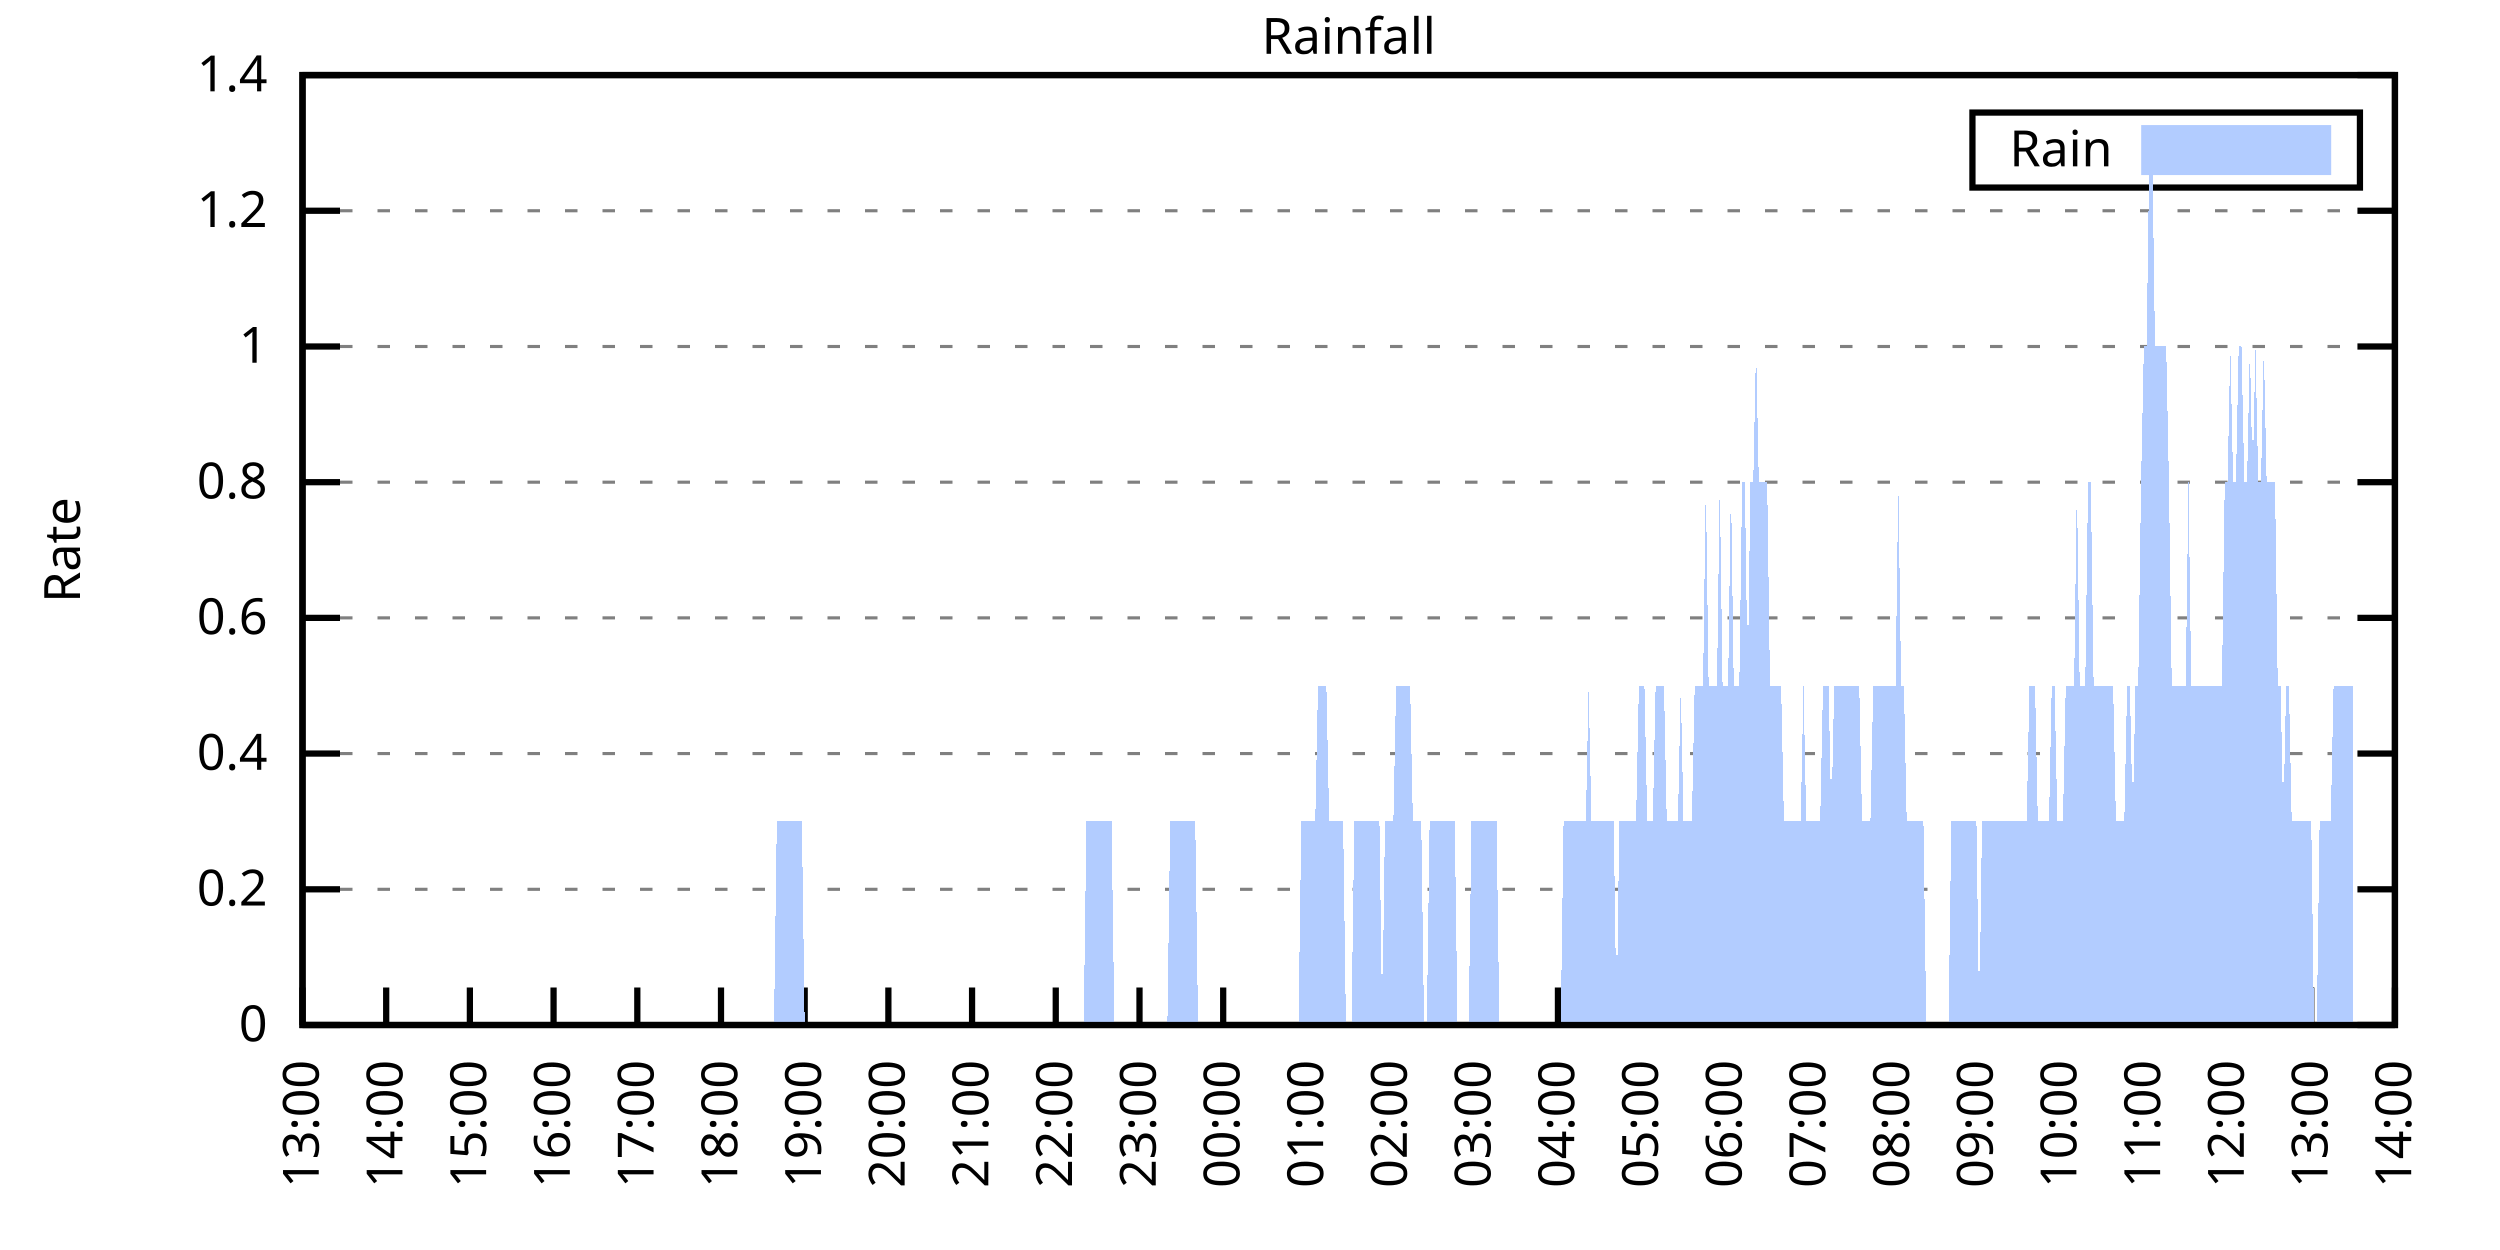
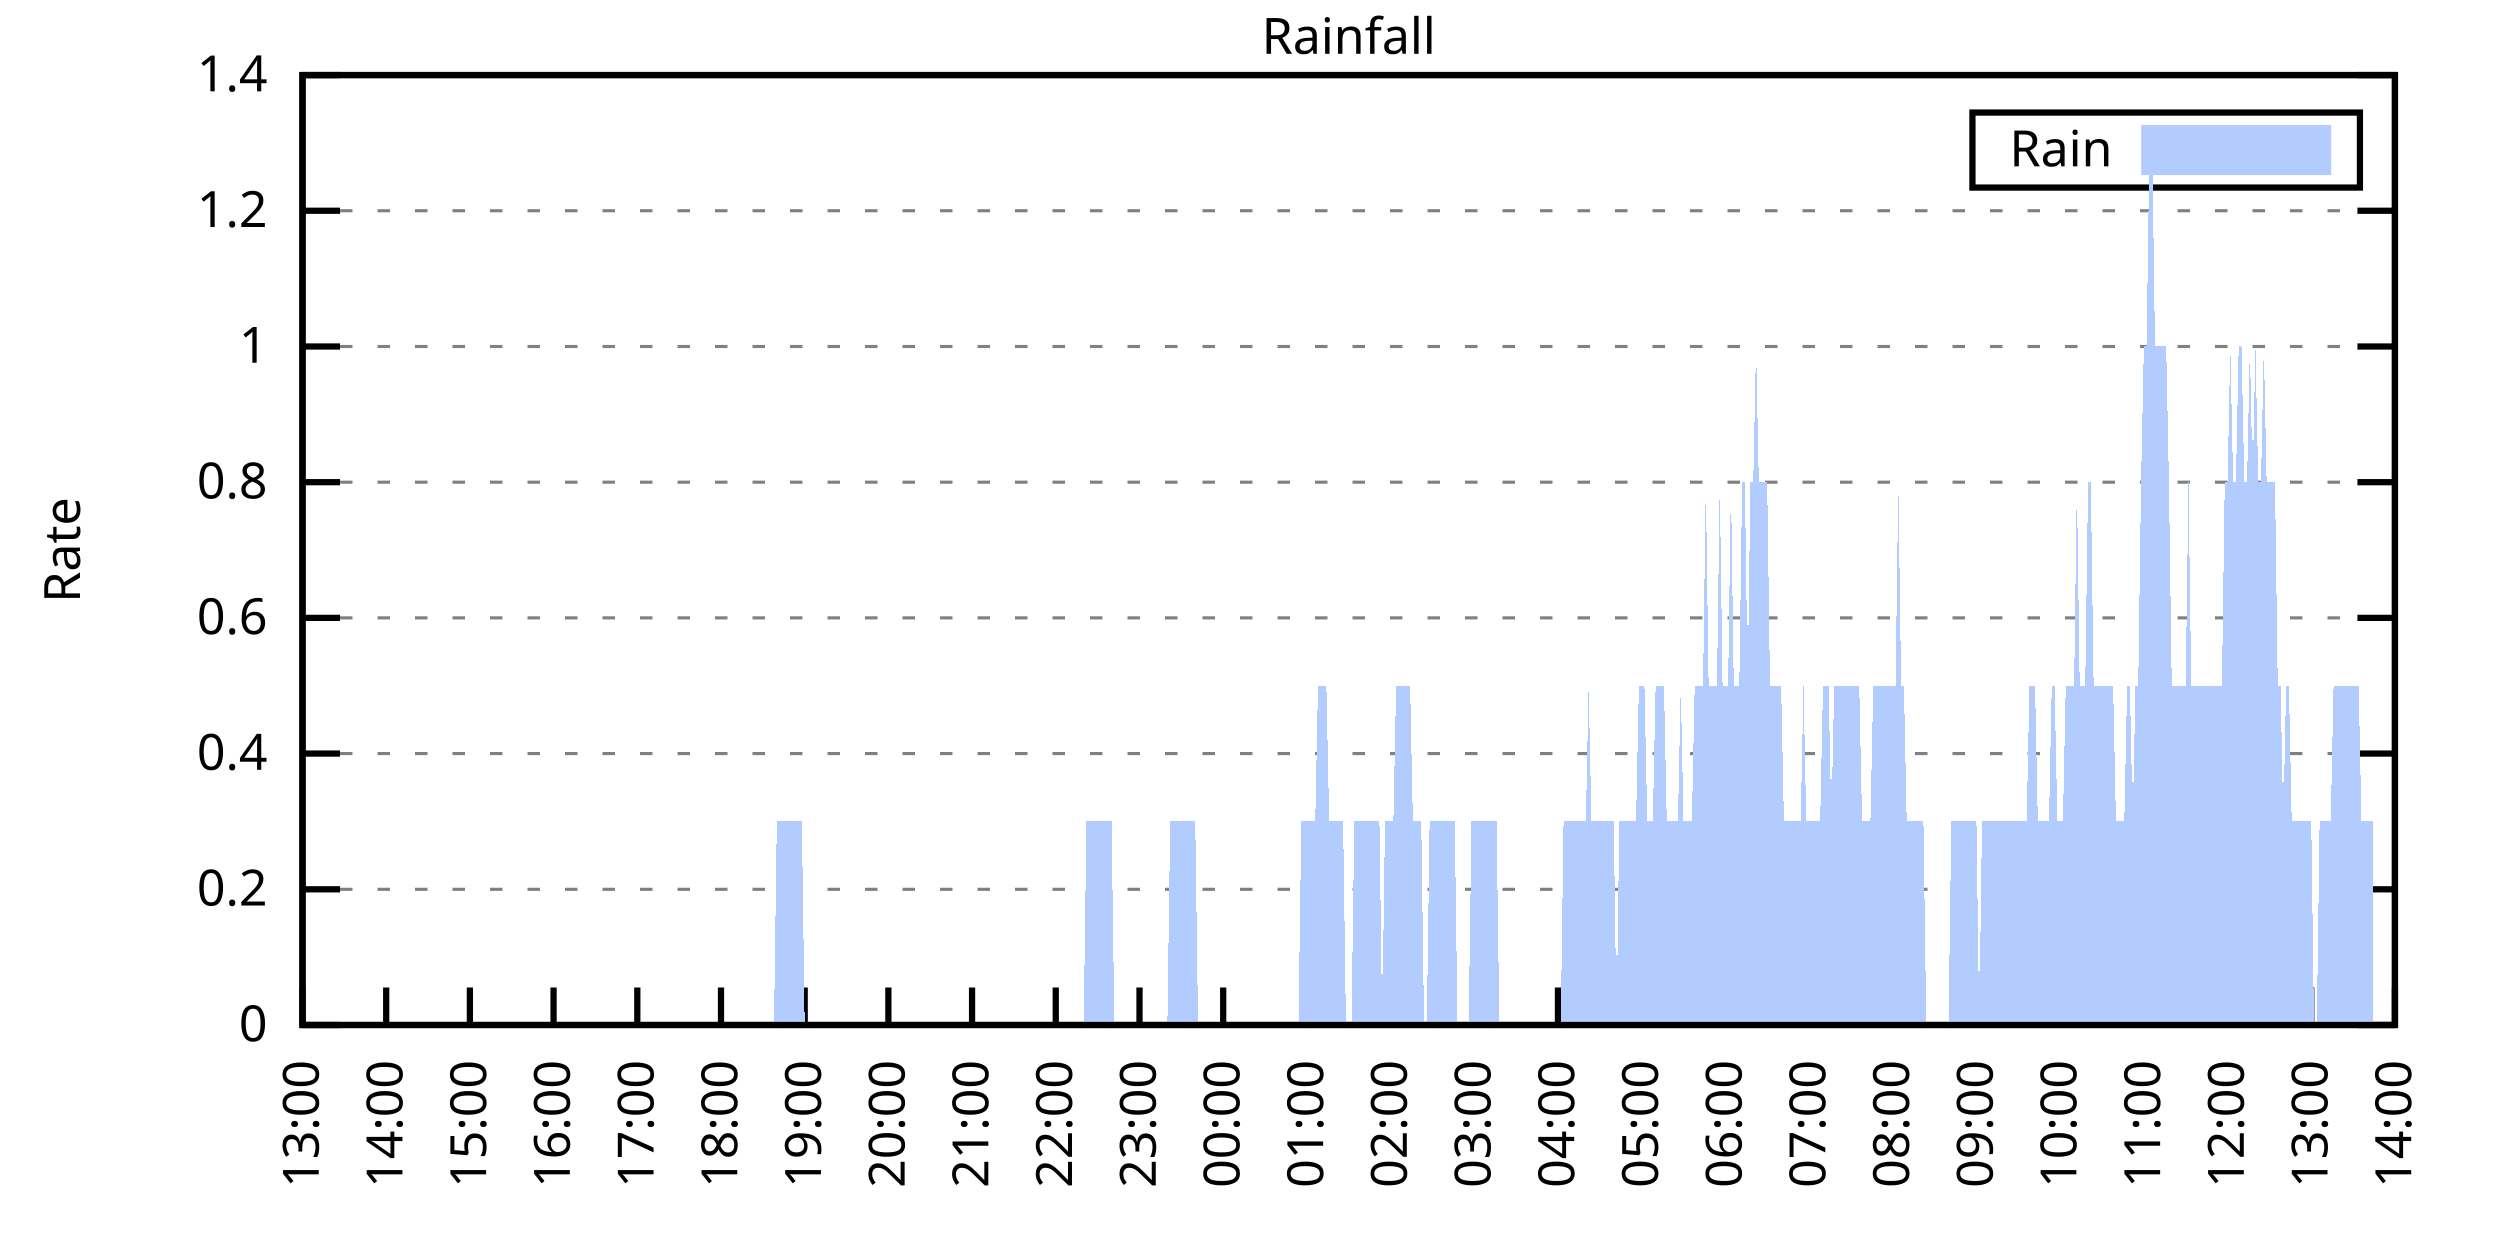
<svg xmlns="http://www.w3.org/2000/svg" xmlns:xlink="http://www.w3.org/1999/xlink" width="400" height="200" viewBox="0 0 400 200">
  <g id="gnuplot_canvas">
    <rect x="0" y="0" width="400" height="200" fill="none" />
    <defs>
      <circle id="gpDot" r="0.5" stroke-width="0.5" stroke="currentColor" />
      <path id="gpPt0" stroke-width="0.333" stroke="currentColor" d="M-1,0 h2 M0,-1 v2" />
      <path id="gpPt1" stroke-width="0.333" stroke="currentColor" d="M-1,-1 L1,1 M1,-1 L-1,1" />
      <path id="gpPt2" stroke-width="0.333" stroke="currentColor" d="M-1,0 L1,0 M0,-1 L0,1 M-1,-1 L1,1 M-1,1 L1,-1" />
      <rect id="gpPt3" stroke-width="0.333" stroke="currentColor" x="-1" y="-1" width="2" height="2" />
      <rect id="gpPt4" stroke-width="0.333" stroke="currentColor" fill="currentColor" x="-1" y="-1" width="2" height="2" />
      <circle id="gpPt5" stroke-width="0.333" stroke="currentColor" cx="0" cy="0" r="1" />
      <use xlink:href="#gpPt5" id="gpPt6" fill="currentColor" stroke="none" />
      <path id="gpPt7" stroke-width="0.333" stroke="currentColor" d="M0,-1.33 L-1.33,0.67 L1.33,0.67 z" />
      <use xlink:href="#gpPt7" id="gpPt8" fill="currentColor" stroke="none" />
      <use xlink:href="#gpPt7" id="gpPt9" stroke="currentColor" transform="rotate(180)" />
      <use xlink:href="#gpPt9" id="gpPt10" fill="currentColor" stroke="none" />
      <use xlink:href="#gpPt3" id="gpPt11" stroke="currentColor" transform="rotate(45)" />
      <use xlink:href="#gpPt11" id="gpPt12" fill="currentColor" stroke="none" />
      <path id="gpPt13" stroke-width="0.333" stroke="currentColor" d="M0,1.330 L1.265,0.411 L0.782,-1.067 L-0.782,-1.076 L-1.265,0.411 z" />
      <use xlink:href="#gpPt13" id="gpPt14" fill="currentColor" stroke="none" />
      <filter id="textbox" filterUnits="objectBoundingBox" x="0" y="0" height="1" width="1">
        <feFlood flood-color="white" flood-opacity="1" result="bgnd" />
        <feComposite in="SourceGraphic" in2="bgnd" operator="atop" />
      </filter>
      <filter id="greybox" filterUnits="objectBoundingBox" x="0" y="0" height="1" width="1">
        <feFlood flood-color="lightgrey" flood-opacity="1" result="grey" />
        <feComposite in="SourceGraphic" in2="grey" operator="atop" />
      </filter>
    </defs>
    <g fill="none" color="white" stroke="currentColor" stroke-width="1.00" stroke-linecap="butt" stroke-linejoin="miter">
</g>
    <g fill="none" color="black" stroke="currentColor" stroke-width="1.00" stroke-linecap="butt" stroke-linejoin="miter">
      <g stroke="none" shape-rendering="crispEdges">
        <polygon fill="rgb(255, 255, 255)" points="48.40,164.00 383.18,164.00 383.18,12.02 48.40,12.02 " />
      </g>
    </g>
    <g fill="none" color="black" stroke="currentColor" stroke-width="1.00" stroke-linecap="butt" stroke-linejoin="miter">
</g>
    <g fill="none" color="black" stroke="black" stroke-width="0.50" stroke-linecap="butt" stroke-linejoin="miter">
</g>
    <g fill="none" color="gray" stroke="currentColor" stroke-width="0.50" stroke-linecap="butt" stroke-linejoin="miter">
      <path stroke="gray" stroke-dasharray="2,4" class="gridline" d="M48.40,164.00 L383.19,164.00  " />
    </g>
    <g fill="none" color="gray" stroke="gray" stroke-width="1.00" stroke-linecap="butt" stroke-linejoin="miter">
</g>
    <g fill="none" color="black" stroke="currentColor" stroke-width="1.00" stroke-linecap="butt" stroke-linejoin="miter">
      <path stroke="black" d="M48.40,164.00 L54.40,164.00 M383.19,164.00 L377.19,164.00  " />
      <g transform="translate(42.80,166.60)" stroke="none" fill="black" font-family="Sans" font-size="8.00" text-anchor="end">
        <text>
          <tspan font-family="Sans"> 0</tspan>
        </text>
      </g>
    </g>
    <g fill="none" color="black" stroke="currentColor" stroke-width="1.00" stroke-linecap="butt" stroke-linejoin="miter">
</g>
    <g fill="none" color="black" stroke="black" stroke-width="0.50" stroke-linecap="butt" stroke-linejoin="miter">
</g>
    <g fill="none" color="gray" stroke="currentColor" stroke-width="0.50" stroke-linecap="butt" stroke-linejoin="miter">
      <path stroke="gray" stroke-dasharray="2,4" class="gridline" d="M48.40,142.29 L383.19,142.29  " />
    </g>
    <g fill="none" color="gray" stroke="gray" stroke-width="1.00" stroke-linecap="butt" stroke-linejoin="miter">
</g>
    <g fill="none" color="black" stroke="currentColor" stroke-width="1.00" stroke-linecap="butt" stroke-linejoin="miter">
      <path stroke="black" d="M48.40,142.29 L54.40,142.29 M383.19,142.29 L377.19,142.29  " />
      <g transform="translate(42.80,144.89)" stroke="none" fill="black" font-family="Sans" font-size="8.00" text-anchor="end">
        <text>
          <tspan font-family="Sans"> 0.2</tspan>
        </text>
      </g>
    </g>
    <g fill="none" color="black" stroke="currentColor" stroke-width="1.00" stroke-linecap="butt" stroke-linejoin="miter">
</g>
    <g fill="none" color="black" stroke="black" stroke-width="0.50" stroke-linecap="butt" stroke-linejoin="miter">
</g>
    <g fill="none" color="gray" stroke="currentColor" stroke-width="0.50" stroke-linecap="butt" stroke-linejoin="miter">
      <path stroke="gray" stroke-dasharray="2,4" class="gridline" d="M48.40,120.57 L383.19,120.57  " />
    </g>
    <g fill="none" color="gray" stroke="gray" stroke-width="1.00" stroke-linecap="butt" stroke-linejoin="miter">
</g>
    <g fill="none" color="black" stroke="currentColor" stroke-width="1.00" stroke-linecap="butt" stroke-linejoin="miter">
      <path stroke="black" d="M48.40,120.57 L54.40,120.57 M383.19,120.57 L377.19,120.57  " />
      <g transform="translate(42.80,123.17)" stroke="none" fill="black" font-family="Sans" font-size="8.00" text-anchor="end">
        <text>
          <tspan font-family="Sans"> 0.4</tspan>
        </text>
      </g>
    </g>
    <g fill="none" color="black" stroke="currentColor" stroke-width="1.00" stroke-linecap="butt" stroke-linejoin="miter">
</g>
    <g fill="none" color="black" stroke="black" stroke-width="0.50" stroke-linecap="butt" stroke-linejoin="miter">
</g>
    <g fill="none" color="gray" stroke="currentColor" stroke-width="0.50" stroke-linecap="butt" stroke-linejoin="miter">
      <path stroke="gray" stroke-dasharray="2,4" class="gridline" d="M48.40,98.86 L383.19,98.86  " />
    </g>
    <g fill="none" color="gray" stroke="gray" stroke-width="1.00" stroke-linecap="butt" stroke-linejoin="miter">
</g>
    <g fill="none" color="black" stroke="currentColor" stroke-width="1.00" stroke-linecap="butt" stroke-linejoin="miter">
      <path stroke="black" d="M48.40,98.86 L54.40,98.86 M383.19,98.86 L377.19,98.86  " />
      <g transform="translate(42.80,101.46)" stroke="none" fill="black" font-family="Sans" font-size="8.00" text-anchor="end">
        <text>
          <tspan font-family="Sans"> 0.6</tspan>
        </text>
      </g>
    </g>
    <g fill="none" color="black" stroke="currentColor" stroke-width="1.00" stroke-linecap="butt" stroke-linejoin="miter">
</g>
    <g fill="none" color="black" stroke="black" stroke-width="0.50" stroke-linecap="butt" stroke-linejoin="miter">
</g>
    <g fill="none" color="gray" stroke="currentColor" stroke-width="0.50" stroke-linecap="butt" stroke-linejoin="miter">
      <path stroke="gray" stroke-dasharray="2,4" class="gridline" d="M48.40,77.15 L383.19,77.15  " />
    </g>
    <g fill="none" color="gray" stroke="gray" stroke-width="1.00" stroke-linecap="butt" stroke-linejoin="miter">
</g>
    <g fill="none" color="black" stroke="currentColor" stroke-width="1.00" stroke-linecap="butt" stroke-linejoin="miter">
      <path stroke="black" d="M48.40,77.15 L54.40,77.15 M383.19,77.15 L377.19,77.15  " />
      <g transform="translate(42.80,79.75)" stroke="none" fill="black" font-family="Sans" font-size="8.00" text-anchor="end">
        <text>
          <tspan font-family="Sans"> 0.8</tspan>
        </text>
      </g>
    </g>
    <g fill="none" color="black" stroke="currentColor" stroke-width="1.00" stroke-linecap="butt" stroke-linejoin="miter">
</g>
    <g fill="none" color="black" stroke="black" stroke-width="0.50" stroke-linecap="butt" stroke-linejoin="miter">
</g>
    <g fill="none" color="gray" stroke="currentColor" stroke-width="0.50" stroke-linecap="butt" stroke-linejoin="miter">
      <path stroke="gray" stroke-dasharray="2,4" class="gridline" d="M48.40,55.44 L383.19,55.44  " />
    </g>
    <g fill="none" color="gray" stroke="gray" stroke-width="1.00" stroke-linecap="butt" stroke-linejoin="miter">
</g>
    <g fill="none" color="black" stroke="currentColor" stroke-width="1.00" stroke-linecap="butt" stroke-linejoin="miter">
      <path stroke="black" d="M48.40,55.44 L54.40,55.44 M383.19,55.44 L377.19,55.44  " />
      <g transform="translate(42.80,58.04)" stroke="none" fill="black" font-family="Sans" font-size="8.00" text-anchor="end">
        <text>
          <tspan font-family="Sans"> 1</tspan>
        </text>
      </g>
    </g>
    <g fill="none" color="black" stroke="currentColor" stroke-width="1.00" stroke-linecap="butt" stroke-linejoin="miter">
</g>
    <g fill="none" color="black" stroke="black" stroke-width="0.50" stroke-linecap="butt" stroke-linejoin="miter">
</g>
    <g fill="none" color="gray" stroke="currentColor" stroke-width="0.50" stroke-linecap="butt" stroke-linejoin="miter">
      <path stroke="gray" stroke-dasharray="2,4" class="gridline" d="M48.40,33.72 L383.19,33.72  " />
    </g>
    <g fill="none" color="gray" stroke="gray" stroke-width="1.00" stroke-linecap="butt" stroke-linejoin="miter">
</g>
    <g fill="none" color="black" stroke="currentColor" stroke-width="1.00" stroke-linecap="butt" stroke-linejoin="miter">
      <path stroke="black" d="M48.40,33.72 L54.40,33.72 M383.19,33.72 L377.19,33.72  " />
      <g transform="translate(42.80,36.32)" stroke="none" fill="black" font-family="Sans" font-size="8.00" text-anchor="end">
        <text>
          <tspan font-family="Sans"> 1.2</tspan>
        </text>
      </g>
    </g>
    <g fill="none" color="black" stroke="currentColor" stroke-width="1.00" stroke-linecap="butt" stroke-linejoin="miter">
</g>
    <g fill="none" color="black" stroke="black" stroke-width="0.50" stroke-linecap="butt" stroke-linejoin="miter">
</g>
    <g fill="none" color="gray" stroke="currentColor" stroke-width="0.50" stroke-linecap="butt" stroke-linejoin="miter">
      <path stroke="gray" stroke-dasharray="2,4" class="gridline" d="M48.40,12.01 L383.19,12.01  " />
    </g>
    <g fill="none" color="gray" stroke="gray" stroke-width="1.00" stroke-linecap="butt" stroke-linejoin="miter">
</g>
    <g fill="none" color="black" stroke="currentColor" stroke-width="1.00" stroke-linecap="butt" stroke-linejoin="miter">
      <path stroke="black" d="M48.40,12.01 L54.40,12.01 M383.19,12.01 L377.19,12.01  " />
      <g transform="translate(42.80,14.61)" stroke="none" fill="black" font-family="Sans" font-size="8.00" text-anchor="end">
        <text>
          <tspan font-family="Sans"> 1.4</tspan>
        </text>
      </g>
    </g>
    <g fill="none" color="black" stroke="currentColor" stroke-width="1.00" stroke-linecap="butt" stroke-linejoin="miter">
      <path stroke="black" d="M48.40,164.00 L48.40,158.00  " />
      <g transform="translate(51.00,169.60) rotate(270.00)" stroke="none" fill="black" font-family="Sans" font-size="8.00" text-anchor="end">
        <text>
          <tspan font-family="Sans">13:00</tspan>
        </text>
      </g>
    </g>
    <g fill="none" color="black" stroke="currentColor" stroke-width="1.00" stroke-linecap="butt" stroke-linejoin="miter">
      <path stroke="black" d="M61.79,164.00 L61.79,158.00  " />
      <g transform="translate(64.39,169.60) rotate(270.00)" stroke="none" fill="black" font-family="Sans" font-size="8.00" text-anchor="end">
        <text>
          <tspan font-family="Sans">14:00</tspan>
        </text>
      </g>
    </g>
    <g fill="none" color="black" stroke="currentColor" stroke-width="1.00" stroke-linecap="butt" stroke-linejoin="miter">
      <path stroke="black" d="M75.18,164.00 L75.18,158.00  " />
      <g transform="translate(77.78,169.60) rotate(270.00)" stroke="none" fill="black" font-family="Sans" font-size="8.00" text-anchor="end">
        <text>
          <tspan font-family="Sans">15:00</tspan>
        </text>
      </g>
    </g>
    <g fill="none" color="black" stroke="currentColor" stroke-width="1.00" stroke-linecap="butt" stroke-linejoin="miter">
      <path stroke="black" d="M88.57,164.00 L88.57,158.00  " />
      <g transform="translate(91.17,169.60) rotate(270.00)" stroke="none" fill="black" font-family="Sans" font-size="8.00" text-anchor="end">
        <text>
          <tspan font-family="Sans">16:00</tspan>
        </text>
      </g>
    </g>
    <g fill="none" color="black" stroke="currentColor" stroke-width="1.00" stroke-linecap="butt" stroke-linejoin="miter">
      <path stroke="black" d="M101.97,164.00 L101.97,158.00  " />
      <g transform="translate(104.57,169.60) rotate(270.00)" stroke="none" fill="black" font-family="Sans" font-size="8.00" text-anchor="end">
        <text>
          <tspan font-family="Sans">17:00</tspan>
        </text>
      </g>
    </g>
    <g fill="none" color="black" stroke="currentColor" stroke-width="1.00" stroke-linecap="butt" stroke-linejoin="miter">
      <path stroke="black" d="M115.36,164.00 L115.36,158.00  " />
      <g transform="translate(117.96,169.60) rotate(270.00)" stroke="none" fill="black" font-family="Sans" font-size="8.00" text-anchor="end">
        <text>
          <tspan font-family="Sans">18:00</tspan>
        </text>
      </g>
    </g>
    <g fill="none" color="black" stroke="currentColor" stroke-width="1.00" stroke-linecap="butt" stroke-linejoin="miter">
      <path stroke="black" d="M128.75,164.00 L128.75,158.00  " />
      <g transform="translate(131.35,169.60) rotate(270.00)" stroke="none" fill="black" font-family="Sans" font-size="8.00" text-anchor="end">
        <text>
          <tspan font-family="Sans">19:00</tspan>
        </text>
      </g>
    </g>
    <g fill="none" color="black" stroke="currentColor" stroke-width="1.00" stroke-linecap="butt" stroke-linejoin="miter">
      <path stroke="black" d="M142.14,164.00 L142.14,158.00  " />
      <g transform="translate(144.74,169.60) rotate(270.00)" stroke="none" fill="black" font-family="Sans" font-size="8.00" text-anchor="end">
        <text>
          <tspan font-family="Sans">20:00</tspan>
        </text>
      </g>
    </g>
    <g fill="none" color="black" stroke="currentColor" stroke-width="1.00" stroke-linecap="butt" stroke-linejoin="miter">
      <path stroke="black" d="M155.53,164.00 L155.53,158.00  " />
      <g transform="translate(158.13,169.60) rotate(270.00)" stroke="none" fill="black" font-family="Sans" font-size="8.00" text-anchor="end">
        <text>
          <tspan font-family="Sans">21:00</tspan>
        </text>
      </g>
    </g>
    <g fill="none" color="black" stroke="currentColor" stroke-width="1.00" stroke-linecap="butt" stroke-linejoin="miter">
      <path stroke="black" d="M168.92,164.00 L168.92,158.00  " />
      <g transform="translate(171.52,169.60) rotate(270.00)" stroke="none" fill="black" font-family="Sans" font-size="8.00" text-anchor="end">
        <text>
          <tspan font-family="Sans">22:00</tspan>
        </text>
      </g>
    </g>
    <g fill="none" color="black" stroke="currentColor" stroke-width="1.00" stroke-linecap="butt" stroke-linejoin="miter">
      <path stroke="black" d="M182.32,164.00 L182.32,158.00  " />
      <g transform="translate(184.92,169.60) rotate(270.00)" stroke="none" fill="black" font-family="Sans" font-size="8.00" text-anchor="end">
        <text>
          <tspan font-family="Sans">23:00</tspan>
        </text>
      </g>
    </g>
    <g fill="none" color="black" stroke="currentColor" stroke-width="1.00" stroke-linecap="butt" stroke-linejoin="miter">
      <path stroke="black" d="M195.71,164.00 L195.71,158.00  " />
      <g transform="translate(198.31,169.60) rotate(270.00)" stroke="none" fill="black" font-family="Sans" font-size="8.00" text-anchor="end">
        <text>
          <tspan font-family="Sans">00:00</tspan>
        </text>
      </g>
    </g>
    <g fill="none" color="black" stroke="currentColor" stroke-width="1.00" stroke-linecap="butt" stroke-linejoin="miter">
      <path stroke="black" d="M209.10,164.00 L209.10,158.00  " />
      <g transform="translate(211.70,169.60) rotate(270.00)" stroke="none" fill="black" font-family="Sans" font-size="8.00" text-anchor="end">
        <text>
          <tspan font-family="Sans">01:00</tspan>
        </text>
      </g>
    </g>
    <g fill="none" color="black" stroke="currentColor" stroke-width="1.00" stroke-linecap="butt" stroke-linejoin="miter">
      <path stroke="black" d="M222.49,164.00 L222.49,158.00  " />
      <g transform="translate(225.09,169.60) rotate(270.00)" stroke="none" fill="black" font-family="Sans" font-size="8.00" text-anchor="end">
        <text>
          <tspan font-family="Sans">02:00</tspan>
        </text>
      </g>
    </g>
    <g fill="none" color="black" stroke="currentColor" stroke-width="1.00" stroke-linecap="butt" stroke-linejoin="miter">
      <path stroke="black" d="M235.88,164.00 L235.88,158.00  " />
      <g transform="translate(238.48,169.60) rotate(270.00)" stroke="none" fill="black" font-family="Sans" font-size="8.00" text-anchor="end">
        <text>
          <tspan font-family="Sans">03:00</tspan>
        </text>
      </g>
    </g>
    <g fill="none" color="black" stroke="currentColor" stroke-width="1.00" stroke-linecap="butt" stroke-linejoin="miter">
      <path stroke="black" d="M249.27,164.00 L249.27,158.00  " />
      <g transform="translate(251.87,169.60) rotate(270.00)" stroke="none" fill="black" font-family="Sans" font-size="8.00" text-anchor="end">
        <text>
          <tspan font-family="Sans">04:00</tspan>
        </text>
      </g>
    </g>
    <g fill="none" color="black" stroke="currentColor" stroke-width="1.00" stroke-linecap="butt" stroke-linejoin="miter">
      <path stroke="black" d="M262.67,164.00 L262.67,158.00  " />
      <g transform="translate(265.27,169.60) rotate(270.00)" stroke="none" fill="black" font-family="Sans" font-size="8.00" text-anchor="end">
        <text>
          <tspan font-family="Sans">05:00</tspan>
        </text>
      </g>
    </g>
    <g fill="none" color="black" stroke="currentColor" stroke-width="1.00" stroke-linecap="butt" stroke-linejoin="miter">
      <path stroke="black" d="M276.06,164.00 L276.06,158.00  " />
      <g transform="translate(278.66,169.60) rotate(270.00)" stroke="none" fill="black" font-family="Sans" font-size="8.00" text-anchor="end">
        <text>
          <tspan font-family="Sans">06:00</tspan>
        </text>
      </g>
    </g>
    <g fill="none" color="black" stroke="currentColor" stroke-width="1.00" stroke-linecap="butt" stroke-linejoin="miter">
      <path stroke="black" d="M289.45,164.00 L289.45,158.00  " />
      <g transform="translate(292.05,169.60) rotate(270.00)" stroke="none" fill="black" font-family="Sans" font-size="8.00" text-anchor="end">
        <text>
          <tspan font-family="Sans">07:00</tspan>
        </text>
      </g>
    </g>
    <g fill="none" color="black" stroke="currentColor" stroke-width="1.00" stroke-linecap="butt" stroke-linejoin="miter">
      <path stroke="black" d="M302.84,164.00 L302.84,158.00  " />
      <g transform="translate(305.44,169.60) rotate(270.00)" stroke="none" fill="black" font-family="Sans" font-size="8.00" text-anchor="end">
        <text>
          <tspan font-family="Sans">08:00</tspan>
        </text>
      </g>
    </g>
    <g fill="none" color="black" stroke="currentColor" stroke-width="1.00" stroke-linecap="butt" stroke-linejoin="miter">
      <path stroke="black" d="M316.23,164.00 L316.23,158.00  " />
      <g transform="translate(318.83,169.60) rotate(270.00)" stroke="none" fill="black" font-family="Sans" font-size="8.00" text-anchor="end">
        <text>
          <tspan font-family="Sans">09:00</tspan>
        </text>
      </g>
    </g>
    <g fill="none" color="black" stroke="currentColor" stroke-width="1.00" stroke-linecap="butt" stroke-linejoin="miter">
      <path stroke="black" d="M329.62,164.00 L329.62,158.00  " />
      <g transform="translate(332.22,169.60) rotate(270.00)" stroke="none" fill="black" font-family="Sans" font-size="8.00" text-anchor="end">
        <text>
          <tspan font-family="Sans">10:00</tspan>
        </text>
      </g>
    </g>
    <g fill="none" color="black" stroke="currentColor" stroke-width="1.00" stroke-linecap="butt" stroke-linejoin="miter">
      <path stroke="black" d="M343.02,164.00 L343.02,158.00  " />
      <g transform="translate(345.62,169.60) rotate(270.00)" stroke="none" fill="black" font-family="Sans" font-size="8.00" text-anchor="end">
        <text>
          <tspan font-family="Sans">11:00</tspan>
        </text>
      </g>
    </g>
    <g fill="none" color="black" stroke="currentColor" stroke-width="1.00" stroke-linecap="butt" stroke-linejoin="miter">
      <path stroke="black" d="M356.41,164.00 L356.41,158.00  " />
      <g transform="translate(359.01,169.60) rotate(270.00)" stroke="none" fill="black" font-family="Sans" font-size="8.00" text-anchor="end">
        <text>
          <tspan font-family="Sans">12:00</tspan>
        </text>
      </g>
    </g>
    <g fill="none" color="black" stroke="currentColor" stroke-width="1.00" stroke-linecap="butt" stroke-linejoin="miter">
      <path stroke="black" d="M369.80,164.00 L369.80,158.00  " />
      <g transform="translate(372.40,169.60) rotate(270.00)" stroke="none" fill="black" font-family="Sans" font-size="8.00" text-anchor="end">
        <text>
          <tspan font-family="Sans">13:00</tspan>
        </text>
      </g>
    </g>
    <g fill="none" color="black" stroke="currentColor" stroke-width="1.00" stroke-linecap="butt" stroke-linejoin="miter">
      <path stroke="black" d="M383.19,164.00 L383.19,158.00  " />
      <g transform="translate(385.79,169.60) rotate(270.00)" stroke="none" fill="black" font-family="Sans" font-size="8.00" text-anchor="end">
        <text>
          <tspan font-family="Sans">14:00</tspan>
        </text>
      </g>
    </g>
    <g fill="none" color="black" stroke="currentColor" stroke-width="1.00" stroke-linecap="butt" stroke-linejoin="miter">
</g>
    <g fill="none" color="black" stroke="currentColor" stroke-width="1.00" stroke-linecap="butt" stroke-linejoin="miter">
      <path stroke="black" d="M48.40,12.01 L48.40,164.00 L383.19,164.00 L383.19,12.01 L48.40,12.01 Z  " />
    </g>
    <g fill="none" color="black" stroke="currentColor" stroke-width="1.00" stroke-linecap="butt" stroke-linejoin="miter">
</g>
    <g fill="none" color="black" stroke="currentColor" stroke-width="1.00" stroke-linecap="butt" stroke-linejoin="miter">
      <path stroke="black" d="M315.59,30.01 L315.59,18.01 L377.59,18.01 L377.59,30.01 L315.59,30.01 Z  " />
    </g>
    <g id="Rainfall_plot_1">
      <g fill="none" color="white" stroke="black" stroke-width="2.00" stroke-linecap="butt" stroke-linejoin="miter">
</g>
      <g fill="none" color="black" stroke="currentColor" stroke-width="2.00" stroke-linecap="butt" stroke-linejoin="miter">
        <g transform="translate(337.99,26.61)" stroke="none" fill="black" font-family="Sans" font-size="8.00" text-anchor="end">
          <text>
            <tspan font-family="Sans">Rain</tspan>
          </text>
        </g>
      </g>
      <g fill="none" color="black" stroke="currentColor" stroke-width="2.00" stroke-linecap="butt" stroke-linejoin="miter">
        <g stroke="none" shape-rendering="crispEdges">
          <polygon fill="rgb(178, 204, 255)" points="343.59,27.01 371.99,27.01 371.99,21.01 343.59,21.01 " />
        </g>
        <path stroke="rgb(178, 204, 255)" d="M343.59,27.01 L371.99,27.01 L371.99,21.01 L343.59,21.01 L343.59,27.01 Z  " />
      </g>
      <g fill="none" color="black" stroke="currentColor" stroke-width="2.00" stroke-linecap="butt" stroke-linejoin="miter">
        <g stroke="none" shape-rendering="crispEdges">
-           <polygon fill="rgb(178, 204, 255)" points="55.54,164.00 55.99,164.00 56.43,164.00 56.88,164.00 57.33,164.00 57.77,164.00 58.22,164.00 58.67,164.00 59.11,164.00 59.56,164.00 60.01,164.00 60.45,164.00 60.90,164.00 61.35,164.00 61.79,164.00 62.24,164.00 62.68,164.00 63.13,164.00 63.58,164.00 64.02,164.00 64.47,164.00 64.92,164.00 65.36,164.00 65.81,164.00 66.26,164.00 66.70,164.00 67.15,164.00 67.59,164.00 68.04,164.00 68.49,164.00 68.93,164.00 69.38,164.00 69.83,164.00 70.27,164.00 70.72,164.00 71.17,164.00 71.61,164.00 72.06,164.00 72.50,164.00 72.95,164.00 73.40,164.00 73.84,164.00 74.29,164.00 74.74,164.00 75.18,164.00 75.63,164.00 76.08,164.00 76.52,164.00 76.97,164.00 77.42,164.00 77.86,164.00 78.31,164.00 78.75,164.00 79.20,164.00 79.65,164.00 80.09,164.00 80.54,164.00 80.99,164.00 81.43,164.00 81.88,164.00 82.33,164.00 82.77,164.00 83.22,164.00 83.66,164.00 84.11,164.00 84.56,164.00 85.00,164.00 85.45,164.00 85.90,164.00 86.34,164.00 86.79,164.00 87.24,164.00 87.68,164.00 88.13,164.00 88.57,164.00 89.02,164.00 89.47,164.00 89.91,164.00 90.36,164.00 90.81,164.00 91.25,164.00 91.70,164.00 92.15,164.00 92.59,164.00 93.04,164.00 93.49,164.00 93.93,164.00 94.38,164.00 94.82,164.00 95.27,164.00 95.72,164.00 96.16,164.00 96.61,164.00 97.06,164.00 97.50,164.00 97.95,164.00 98.40,164.00 98.84,164.00 99.29,164.00 99.73,164.00 100.18,164.00 100.63,164.00 101.07,164.00 101.52,164.00 101.97,164.00 102.41,164.00 102.86,164.00 103.31,164.00 103.75,164.00 104.20,164.00 104.64,164.00 105.09,164.00 105.54,164.00 105.98,164.00 106.43,164.00 106.88,164.00 107.32,164.00 107.77,164.00 108.22,164.00 108.66,164.00 109.11,164.00 109.55,164.00 110.00,164.00 110.45,164.00 110.89,164.00 111.34,164.00 111.79,164.00 112.23,164.00 112.68,164.00 113.13,164.00 113.57,164.00 114.02,164.00 114.47,164.00 114.91,164.00 115.36,164.00 115.80,164.00 116.25,164.00 116.70,164.00 117.14,164.00 117.59,164.00 118.04,164.00 118.48,164.00 118.93,164.00 119.38,164.00 119.82,164.00 120.27,164.00 120.71,164.00 121.16,164.00 121.61,164.00 122.05,164.00 122.50,164.00 122.95,164.00 123.39,164.00 123.84,164.00 124.29,131.43 124.73,131.43 125.18,131.43 125.62,131.43 126.07,131.43 126.52,131.43 126.96,131.43 127.41,131.43 127.86,131.43 128.30,131.43 128.75,164.00 129.20,164.00 129.64,164.00 130.09,164.00 130.54,164.00 130.98,164.00 131.43,164.00 131.87,164.00 132.32,164.00 132.77,164.00 133.21,164.00 133.66,164.00 134.11,164.00 134.55,164.00 135.00,164.00 135.45,164.00 135.89,164.00 136.34,164.00 136.78,164.00 137.23,164.00 137.68,164.00 138.12,164.00 138.57,164.00 139.02,164.00 139.46,164.00 139.91,164.00 140.36,164.00 140.80,164.00 141.25,164.00 141.69,164.00 142.14,164.00 142.59,164.00 143.03,164.00 143.48,164.00 143.93,164.00 144.37,164.00 144.82,164.00 145.27,164.00 145.71,164.00 146.16,164.00 146.61,164.00 147.05,164.00 147.50,164.00 147.94,164.00 148.39,164.00 148.84,164.00 149.28,164.00 149.73,164.00 150.18,164.00 150.62,164.00 151.07,164.00 151.52,164.00 151.96,164.00 152.41,164.00 152.85,164.00 153.30,164.00 153.75,164.00 154.19,164.00 154.64,164.00 155.09,164.00 155.53,164.00 155.98,164.00 156.43,164.00 156.87,164.00 157.32,164.00 157.76,164.00 158.21,164.00 158.66,164.00 159.10,164.00 159.55,164.00 160.00,164.00 160.44,164.00 160.89,164.00 161.34,164.00 161.78,164.00 162.23,164.00 162.67,164.00 163.12,164.00 163.57,164.00 164.01,164.00 164.46,164.00 164.91,164.00 165.35,164.00 165.80,164.00 166.25,164.00 166.69,164.00 167.14,164.00 167.59,164.00 168.03,164.00 168.48,164.00 168.92,164.00 169.37,164.00 169.82,164.00 170.26,164.00 170.71,164.00 171.16,164.00 171.60,164.00 172.05,164.00 172.50,164.00 172.94,164.00 173.39,164.00 173.83,131.43 174.28,131.43 174.73,131.43 175.17,131.43 175.62,131.43 176.07,131.43 176.51,131.43 176.96,131.43 177.41,131.43 177.85,131.43 178.30,164.00 178.74,164.00 179.19,164.00 179.64,164.00 180.08,164.00 180.53,164.00 180.98,164.00 181.42,164.00 181.87,164.00 182.32,164.00 182.76,164.00 183.21,164.00 183.66,164.00 184.10,164.00 184.55,164.00 184.99,164.00 185.44,164.00 185.89,164.00 186.33,164.00 186.78,164.00 187.23,131.43 187.67,131.43 188.12,131.43 188.57,131.43 189.01,131.43 189.46,131.43 189.90,131.43 190.35,131.43 190.80,131.43 191.24,131.43 191.69,164.00 192.14,164.00 192.58,164.00 193.03,164.00 193.48,164.00 193.92,164.00 194.37,164.00 194.81,164.00 195.26,164.00 195.71,164.00 196.15,164.00 196.60,164.00 197.05,164.00 197.49,164.00 197.94,164.00 198.39,164.00 198.83,164.00 199.28,164.00 199.73,164.00 200.17,164.00 200.62,164.00 201.06,164.00 201.51,164.00 201.96,164.00 202.40,164.00 202.85,164.00 203.30,164.00 203.74,164.00 204.19,164.00 204.64,164.00 205.08,164.00 205.53,164.00 205.97,164.00 206.42,164.00 206.87,164.00 207.31,164.00 207.76,164.00 208.21,131.43 208.65,131.43 209.10,131.43 209.55,131.43 209.99,131.43 210.44,131.43 210.88,109.72 211.33,109.72 211.78,109.72 212.22,109.72 212.67,131.43 213.12,131.43 213.56,131.43 214.01,131.43 214.46,131.43 214.90,131.43 215.35,164.00 215.80,164.00 216.24,164.00 216.69,131.43 217.13,131.43 217.58,131.43 218.03,131.43 218.47,131.43 218.92,131.43 219.37,131.43 219.81,131.43 220.26,131.43 220.71,131.43 221.15,164.00 221.60,131.43 222.04,131.43 222.49,131.43 222.94,131.43 223.38,109.72 223.83,109.72 224.28,109.72 224.72,109.72 225.17,109.72 225.62,109.72 226.06,131.43 226.51,131.43 226.95,131.43 227.40,131.43 227.85,164.00 228.29,164.00 228.74,131.43 229.19,131.43 229.63,131.43 230.08,131.43 230.53,131.43 230.97,131.43 231.42,131.43 231.86,131.43 232.31,131.43 232.76,131.43 233.20,164.00 233.65,164.00 234.10,164.00 234.54,164.00 234.99,164.00 235.44,131.43 235.88,131.43 236.33,131.43 236.78,131.43 237.22,131.43 237.67,131.43 238.11,131.43 238.56,131.43 239.01,131.43 239.45,131.43 239.90,164.00 240.35,164.00 240.79,164.00 241.24,164.00 241.69,164.00 242.13,164.00 242.58,164.00 243.02,164.00 243.47,164.00 243.92,164.00 244.36,164.00 244.81,164.00 245.26,164.00 245.70,164.00 246.15,164.00 246.60,164.00 247.04,164.00 247.49,164.00 247.93,164.00 248.38,164.00 248.83,164.00 249.27,164.00 249.72,164.00 250.17,131.43 250.61,131.43 251.06,131.43 251.51,131.43 251.95,131.43 252.40,131.43 252.85,131.43 253.29,131.43 253.74,131.43 254.18,109.72 254.63,131.43 255.08,131.43 255.52,131.43 255.97,131.43 256.42,131.43 256.86,131.43 257.31,131.43 257.76,131.43 258.20,131.43 258.65,164.00 259.09,131.43 259.54,131.43 259.99,131.43 260.43,131.43 260.88,131.43 261.33,131.43 261.77,131.43 262.22,109.72 262.67,109.72 263.11,109.72 263.56,131.43 264.00,131.43 264.45,131.43 264.90,109.72 265.34,109.72 265.79,109.72 266.24,109.72 266.68,131.43 267.13,131.43 267.58,131.43 268.02,131.43 268.47,131.43 268.92,109.72 269.36,131.43 269.81,131.43 270.25,131.43 270.70,131.43 271.15,109.72 271.59,109.72 272.04,109.72 272.49,109.72 272.93,77.15 273.38,109.72 273.83,109.72 274.27,109.72 274.72,109.72 275.16,77.15 275.61,109.72 276.06,109.72 276.50,109.72 276.95,77.15 277.40,109.72 277.84,109.72 278.29,109.72 278.74,77.15 279.18,77.15 279.63,109.72 280.07,77.15 280.52,77.15 280.97,55.44 281.41,77.15 281.86,77.15 282.31,77.15 282.75,77.15 283.20,109.72 283.65,109.72 284.09,109.72 284.54,109.72 284.98,109.72 285.43,131.43 285.88,131.43 286.32,131.43 286.77,131.43 287.22,131.43 287.66,131.43 288.11,131.43 288.56,109.72 289.00,131.43 289.45,131.43 289.90,131.43 290.34,131.43 290.79,131.43 291.23,131.43 291.68,109.72 292.13,109.72 292.57,109.72 293.02,131.43 293.47,109.72 293.91,109.72 294.36,109.72 294.81,109.72 295.25,109.72 295.70,109.72 296.14,109.72 296.59,109.72 297.04,109.72 297.48,109.72 297.93,131.43 298.38,131.43 298.82,131.43 299.27,131.43 299.72,109.72 300.16,109.72 300.61,109.72 301.05,109.72 301.50,109.72 301.95,109.72 302.39,109.72 302.84,109.72 303.29,109.72 303.73,77.15 304.18,109.72 304.63,109.72 305.07,131.43 305.52,131.43 305.97,131.43 306.41,131.43 306.86,131.43 307.30,131.43 307.75,131.43 308.20,164.00 308.64,164.00 309.09,164.00 309.54,164.00 309.98,164.00 310.43,164.00 310.88,164.00 311.32,164.00 311.77,164.00 312.21,131.43 312.66,131.43 313.11,131.43 313.55,131.43 314.00,131.43 314.45,131.43 314.89,131.43 315.34,131.43 315.79,131.43 316.23,131.43 316.68,164.00 317.12,131.43 317.57,131.43 318.02,131.43 318.46,131.43 318.91,131.43 319.36,131.43 319.80,131.43 320.25,131.43 320.70,131.43 321.14,131.43 321.59,131.43 322.04,131.43 322.48,131.43 322.93,131.43 323.37,131.43 323.82,131.43 324.27,131.43 324.71,109.72 325.16,109.72 325.61,109.72 326.05,131.43 326.50,131.43 326.95,131.43 327.39,131.43 327.84,131.43 328.28,109.72 328.73,109.72 329.18,131.43 329.62,131.43 330.07,131.43 330.52,109.72 330.96,109.72 331.41,109.72 331.86,109.72 332.30,77.15 332.75,109.72 333.19,109.72 333.64,109.72 334.09,77.15 334.53,77.15 334.98,109.72 335.43,109.72 335.87,109.72 336.32,109.72 336.77,109.72 337.21,109.72 337.66,109.72 338.10,109.72 338.55,131.43 339.00,131.43 339.44,131.43 339.89,131.43 340.34,109.72 340.78,109.72 341.23,131.43 341.68,109.72 342.12,109.72 342.57,77.15 343.02,55.44 343.46,55.44 343.91,22.87 344.35,22.87 344.80,55.44 345.25,55.44 345.69,55.44 346.14,55.44 346.59,55.44 347.03,77.15 347.48,109.72 347.93,109.72 348.37,109.72 348.82,109.72 349.26,109.72 349.71,109.72 350.16,77.15 350.60,109.72 351.05,109.72 351.50,109.72 351.94,109.72 352.39,109.72 352.84,109.72 353.28,109.72 353.73,109.72 354.17,109.72 354.62,109.72 355.07,109.72 355.51,109.72 355.96,77.15 356.41,77.15 356.85,55.44 357.30,77.15 357.75,77.15 358.19,55.44 358.64,55.44 359.09,77.15 359.53,77.15 359.98,55.44 360.42,77.15 360.87,55.44 361.32,77.15 361.76,77.15 362.21,55.44 362.66,77.15 363.10,77.15 363.55,77.15 364.00,77.15 364.44,109.72 364.89,109.72 365.33,131.43 365.78,109.72 366.23,109.72 366.67,131.43 367.12,131.43 367.57,131.43 368.01,131.43 368.46,131.43 368.91,131.43 369.35,131.43 369.80,131.43 370.24,164.00 370.69,164.00 371.14,131.43 371.58,131.43 372.03,131.43 372.48,131.43 372.92,131.43 373.37,109.72 373.82,109.72 374.26,109.72 374.71,109.72 375.16,109.72 375.60,109.72 376.05,109.72 376.49,109.72 376.49,164.00 55.54,164.00 " />
+           <polygon fill="rgb(178, 204, 255)" points="58.67,164.00 59.11,164.00 59.56,164.00 60.01,164.00 60.45,164.00 60.90,164.00 61.35,164.00 61.79,164.00 62.24,164.00 62.68,164.00 63.13,164.00 63.58,164.00 64.02,164.00 64.47,164.00 64.92,164.00 65.36,164.00 65.81,164.00 66.26,164.00 66.70,164.00 67.15,164.00 67.59,164.00 68.04,164.00 68.49,164.00 68.93,164.00 69.38,164.00 69.83,164.00 70.27,164.00 70.72,164.00 71.17,164.00 71.61,164.00 72.06,164.00 72.50,164.00 72.95,164.00 73.40,164.00 73.84,164.00 74.29,164.00 74.74,164.00 75.18,164.00 75.63,164.00 76.08,164.00 76.52,164.00 76.97,164.00 77.42,164.00 77.86,164.00 78.31,164.00 78.75,164.00 79.20,164.00 79.65,164.00 80.09,164.00 80.54,164.00 80.99,164.00 81.43,164.00 81.88,164.00 82.33,164.00 82.77,164.00 83.22,164.00 83.66,164.00 84.11,164.00 84.56,164.00 85.00,164.00 85.45,164.00 85.90,164.00 86.34,164.00 86.79,164.00 87.24,164.00 87.68,164.00 88.13,164.00 88.57,164.00 89.02,164.00 89.47,164.00 89.91,164.00 90.36,164.00 90.81,164.00 91.25,164.00 91.70,164.00 92.15,164.00 92.59,164.00 93.04,164.00 93.49,164.00 93.93,164.00 94.38,164.00 94.82,164.00 95.27,164.00 95.72,164.00 96.16,164.00 96.61,164.00 97.06,164.00 97.50,164.00 97.95,164.00 98.40,164.00 98.84,164.00 99.29,164.00 99.73,164.00 100.18,164.00 100.63,164.00 101.07,164.00 101.52,164.00 101.97,164.00 102.41,164.00 102.86,164.00 103.31,164.00 103.75,164.00 104.20,164.00 104.64,164.00 105.09,164.00 105.54,164.00 105.98,164.00 106.43,164.00 106.88,164.00 107.32,164.00 107.77,164.00 108.22,164.00 108.66,164.00 109.11,164.00 109.55,164.00 110.00,164.00 110.45,164.00 110.89,164.00 111.34,164.00 111.79,164.00 112.23,164.00 112.68,164.00 113.13,164.00 113.57,164.00 114.02,164.00 114.47,164.00 114.91,164.00 115.36,164.00 115.80,164.00 116.25,164.00 116.70,164.00 117.14,164.00 117.59,164.00 118.04,164.00 118.48,164.00 118.93,164.00 119.38,164.00 119.82,164.00 120.27,164.00 120.71,164.00 121.16,164.00 121.61,164.00 122.05,164.00 122.50,164.00 122.95,164.00 123.39,164.00 123.84,164.00 124.29,131.43 124.73,131.43 125.18,131.43 125.62,131.43 126.07,131.43 126.52,131.43 126.96,131.43 127.41,131.43 127.86,131.43 128.30,131.43 128.75,164.00 129.20,164.00 129.64,164.00 130.09,164.00 130.54,164.00 130.98,164.00 131.43,164.00 131.87,164.00 132.32,164.00 132.77,164.00 133.21,164.00 133.66,164.00 134.11,164.00 134.55,164.00 135.00,164.00 135.45,164.00 135.89,164.00 136.34,164.00 136.78,164.00 137.23,164.00 137.68,164.00 138.12,164.00 138.57,164.00 139.02,164.00 139.46,164.00 139.91,164.00 140.36,164.00 140.80,164.00 141.25,164.00 141.69,164.00 142.14,164.00 142.59,164.00 143.03,164.00 143.48,164.00 143.93,164.00 144.37,164.00 144.82,164.00 145.27,164.00 145.71,164.00 146.16,164.00 146.61,164.00 147.05,164.00 147.50,164.00 147.94,164.00 148.39,164.00 148.84,164.00 149.28,164.00 149.73,164.00 150.18,164.00 150.62,164.00 151.07,164.00 151.52,164.00 151.96,164.00 152.41,164.00 152.85,164.00 153.30,164.00 153.75,164.00 154.19,164.00 154.64,164.00 155.09,164.00 155.53,164.00 155.98,164.00 156.43,164.00 156.87,164.00 157.32,164.00 157.76,164.00 158.21,164.00 158.66,164.00 159.10,164.00 159.55,164.00 160.00,164.00 160.44,164.00 160.89,164.00 161.34,164.00 161.78,164.00 162.23,164.00 162.67,164.00 163.12,164.00 163.57,164.00 164.01,164.00 164.46,164.00 164.91,164.00 165.35,164.00 165.80,164.00 166.25,164.00 166.69,164.00 167.14,164.00 167.59,164.00 168.03,164.00 168.48,164.00 168.92,164.00 169.37,164.00 169.82,164.00 170.26,164.00 170.71,164.00 171.16,164.00 171.60,164.00 172.05,164.00 172.50,164.00 172.94,164.00 173.39,164.00 173.83,131.43 174.28,131.43 174.73,131.43 175.17,131.43 175.62,131.43 176.07,131.43 176.51,131.43 176.96,131.43 177.41,131.43 177.85,131.43 178.30,164.00 178.74,164.00 179.19,164.00 179.64,164.00 180.08,164.00 180.53,164.00 180.98,164.00 181.42,164.00 181.87,164.00 182.32,164.00 182.76,164.00 183.21,164.00 183.66,164.00 184.10,164.00 184.55,164.00 184.99,164.00 185.44,164.00 185.89,164.00 186.33,164.00 186.78,164.00 187.23,131.43 187.67,131.43 188.12,131.43 188.57,131.43 189.01,131.43 189.46,131.43 189.90,131.43 190.35,131.43 190.80,131.43 191.24,131.43 191.69,164.00 192.14,164.00 192.58,164.00 193.03,164.00 193.48,164.00 193.92,164.00 194.37,164.00 194.81,164.00 195.26,164.00 195.71,164.00 196.15,164.00 196.60,164.00 197.05,164.00 197.49,164.00 197.94,164.00 198.39,164.00 198.83,164.00 199.28,164.00 199.73,164.00 200.17,164.00 200.62,164.00 201.06,164.00 201.51,164.00 201.96,164.00 202.40,164.00 202.85,164.00 203.30,164.00 203.74,164.00 204.19,164.00 204.64,164.00 205.08,164.00 205.53,164.00 205.97,164.00 206.42,164.00 206.87,164.00 207.31,164.00 207.76,164.00 208.21,131.43 208.65,131.43 209.10,131.43 209.55,131.43 209.99,131.43 210.44,131.43 210.88,109.72 211.33,109.72 211.78,109.72 212.22,109.72 212.67,131.43 213.12,131.43 213.56,131.43 214.01,131.43 214.46,131.43 214.90,131.43 215.35,164.00 215.80,164.00 216.24,164.00 216.69,131.43 217.13,131.43 217.58,131.43 218.03,131.43 218.47,131.43 218.92,131.43 219.37,131.43 219.81,131.43 220.26,131.43 220.71,131.43 221.15,164.00 221.60,131.43 222.04,131.43 222.49,131.43 222.94,131.43 223.38,109.72 223.83,109.72 224.28,109.72 224.72,109.72 225.17,109.72 225.62,109.72 226.06,131.43 226.51,131.43 226.95,131.43 227.40,131.43 227.85,164.00 228.29,164.00 228.74,131.43 229.19,131.43 229.63,131.43 230.08,131.43 230.53,131.43 230.97,131.43 231.42,131.43 231.86,131.43 232.31,131.43 232.76,131.43 233.20,164.00 233.65,164.00 234.10,164.00 234.54,164.00 234.99,164.00 235.44,131.43 235.88,131.43 236.33,131.43 236.78,131.43 237.22,131.43 237.67,131.43 238.11,131.43 238.56,131.43 239.01,131.43 239.45,131.43 239.90,164.00 240.35,164.00 240.79,164.00 241.24,164.00 241.69,164.00 242.13,164.00 242.58,164.00 243.02,164.00 243.47,164.00 243.92,164.00 244.36,164.00 244.81,164.00 245.26,164.00 245.70,164.00 246.15,164.00 246.60,164.00 247.04,164.00 247.49,164.00 247.93,164.00 248.38,164.00 248.83,164.00 249.27,164.00 249.72,164.00 250.17,131.43 250.61,131.43 251.06,131.43 251.51,131.43 251.95,131.43 252.40,131.43 252.85,131.43 253.29,131.43 253.74,131.43 254.18,109.72 254.63,131.43 255.08,131.43 255.52,131.43 255.97,131.43 256.42,131.43 256.86,131.43 257.31,131.43 257.76,131.43 258.20,131.43 258.65,164.00 259.09,131.43 259.54,131.43 259.99,131.43 260.43,131.43 260.88,131.43 261.33,131.43 261.77,131.43 262.22,109.72 262.67,109.72 263.11,109.72 263.56,131.43 264.00,131.43 264.45,131.43 264.90,109.72 265.34,109.72 265.79,109.72 266.24,109.72 266.68,131.43 267.13,131.43 267.58,131.43 268.02,131.43 268.47,131.43 268.92,109.72 269.36,131.43 269.81,131.43 270.25,131.43 270.70,131.43 271.15,109.72 271.59,109.72 272.04,109.72 272.49,109.72 272.93,77.15 273.38,109.72 273.83,109.72 274.27,109.72 274.72,109.72 275.16,77.15 275.61,109.72 276.06,109.72 276.50,109.72 276.95,77.15 277.40,109.72 277.84,109.72 278.29,109.72 278.74,77.15 279.18,77.15 279.63,109.72 280.07,77.15 280.52,77.15 280.97,55.44 281.41,77.15 281.86,77.15 282.31,77.15 282.75,77.15 283.20,109.72 283.65,109.72 284.09,109.72 284.54,109.72 284.98,109.72 285.43,131.43 285.88,131.43 286.32,131.43 286.77,131.43 287.22,131.43 287.66,131.43 288.11,131.43 288.56,109.72 289.00,131.43 289.45,131.43 289.90,131.43 290.34,131.43 290.79,131.43 291.23,131.43 291.68,109.72 292.13,109.72 292.57,109.72 293.02,131.43 293.47,109.72 293.91,109.72 294.36,109.72 294.81,109.72 295.25,109.72 295.70,109.72 296.14,109.72 296.59,109.72 297.04,109.72 297.48,109.72 297.93,131.43 298.38,131.43 298.82,131.43 299.27,131.43 299.72,109.72 300.16,109.72 300.61,109.72 301.05,109.72 301.50,109.72 301.95,109.72 302.39,109.72 302.84,109.72 303.29,109.72 303.73,77.15 304.18,109.72 304.63,109.72 305.07,131.43 305.52,131.43 305.97,131.43 306.41,131.43 306.86,131.43 307.30,131.43 307.75,131.43 308.20,164.00 308.64,164.00 309.09,164.00 309.54,164.00 309.98,164.00 310.43,164.00 310.88,164.00 311.32,164.00 311.77,164.00 312.21,131.43 312.66,131.43 313.11,131.43 313.55,131.43 314.00,131.43 314.45,131.43 314.89,131.43 315.34,131.43 315.79,131.43 316.23,131.43 316.68,164.00 317.12,131.43 317.57,131.43 318.02,131.43 318.46,131.43 318.91,131.43 319.36,131.43 319.80,131.43 320.25,131.43 320.70,131.43 321.14,131.43 321.59,131.43 322.04,131.43 322.48,131.43 322.93,131.43 323.37,131.43 323.82,131.43 324.27,131.43 324.71,109.72 325.16,109.72 325.61,109.72 326.05,131.43 326.50,131.43 326.95,131.43 327.39,131.43 327.84,131.43 328.28,109.72 328.73,109.72 329.18,131.43 329.62,131.43 330.07,131.43 330.52,109.72 330.96,109.72 331.41,109.72 331.86,109.72 332.30,77.15 332.75,109.72 333.19,109.72 333.64,109.72 334.09,77.15 334.53,77.15 334.98,109.72 335.43,109.72 335.87,109.72 336.32,109.72 336.77,109.72 337.21,109.72 337.66,109.72 338.10,109.72 338.55,131.43 339.00,131.43 339.44,131.43 339.89,131.43 340.34,109.72 340.78,109.72 341.23,131.43 341.68,109.72 342.12,109.72 342.57,77.15 343.02,55.44 343.46,55.44 343.91,22.87 344.35,22.87 344.80,55.44 345.25,55.44 345.69,55.44 346.14,55.44 346.59,55.44 347.03,77.15 347.48,109.72 347.93,109.72 348.37,109.72 348.82,109.72 349.26,109.72 349.71,109.72 350.16,77.15 350.60,109.72 351.05,109.72 351.50,109.72 351.94,109.72 352.39,109.72 352.84,109.72 353.28,109.72 353.73,109.72 354.17,109.72 354.62,109.72 355.07,109.72 355.51,109.72 355.96,77.15 356.41,77.15 356.85,55.44 357.30,77.15 357.75,77.15 358.19,55.44 358.64,55.44 359.09,77.15 359.53,77.15 359.98,55.44 360.42,77.15 360.87,55.44 361.32,77.15 361.76,77.15 362.21,55.44 362.66,77.15 363.10,77.15 363.55,77.15 364.00,77.15 364.44,109.72 364.89,109.72 365.33,131.43 365.78,109.72 366.23,109.72 366.67,131.43 367.12,131.43 367.57,131.43 368.01,131.43 368.46,131.43 368.91,131.43 369.35,131.43 369.80,131.43 370.24,164.00 370.69,164.00 371.14,131.43 371.58,131.43 372.03,131.43 372.48,131.43 372.92,131.43 373.37,109.72 373.82,109.72 374.26,109.72 374.71,109.72 375.16,109.72 375.60,109.72 376.05,109.72 376.49,109.72 376.94,109.72 377.39,109.72 377.83,131.43 378.28,131.43 378.73,131.43 379.17,131.43 379.62,131.43 379.62,164.00 58.67,164.00 " />
        </g>
      </g>
    </g>
    <g fill="none" color="black" stroke="currentColor" stroke-width="2.00" stroke-linecap="butt" stroke-linejoin="miter">
</g>
    <g fill="none" color="black" stroke="black" stroke-width="1.00" stroke-linecap="butt" stroke-linejoin="miter">
</g>
    <g fill="none" color="black" stroke="currentColor" stroke-width="1.00" stroke-linecap="butt" stroke-linejoin="miter">
      <path stroke="black" d="M48.40,12.01 L48.40,164.00 L383.19,164.00 L383.19,12.01 L48.40,12.01 Z  " />
      <g transform="translate(12.80,88.01) rotate(270.00)" stroke="none" fill="black" font-family="Sans" font-size="8.00" text-anchor="middle">
        <text>
          <tspan font-family="Sans">Rate</tspan>
        </text>
      </g>
    </g>
    <g fill="none" color="black" stroke="currentColor" stroke-width="1.00" stroke-linecap="butt" stroke-linejoin="miter">
</g>
    <g fill="none" color="black" stroke="currentColor" stroke-width="1.00" stroke-linecap="butt" stroke-linejoin="miter">
      <g transform="translate(215.79,8.61)" stroke="none" fill="black" font-family="Sans" font-size="8.00" text-anchor="middle">
        <text>
          <tspan font-family="Sans">Rainfall</tspan>
        </text>
      </g>
    </g>
    <g fill="none" color="black" stroke="currentColor" stroke-width="1.00" stroke-linecap="butt" stroke-linejoin="miter">
</g>
  </g>
</svg>
